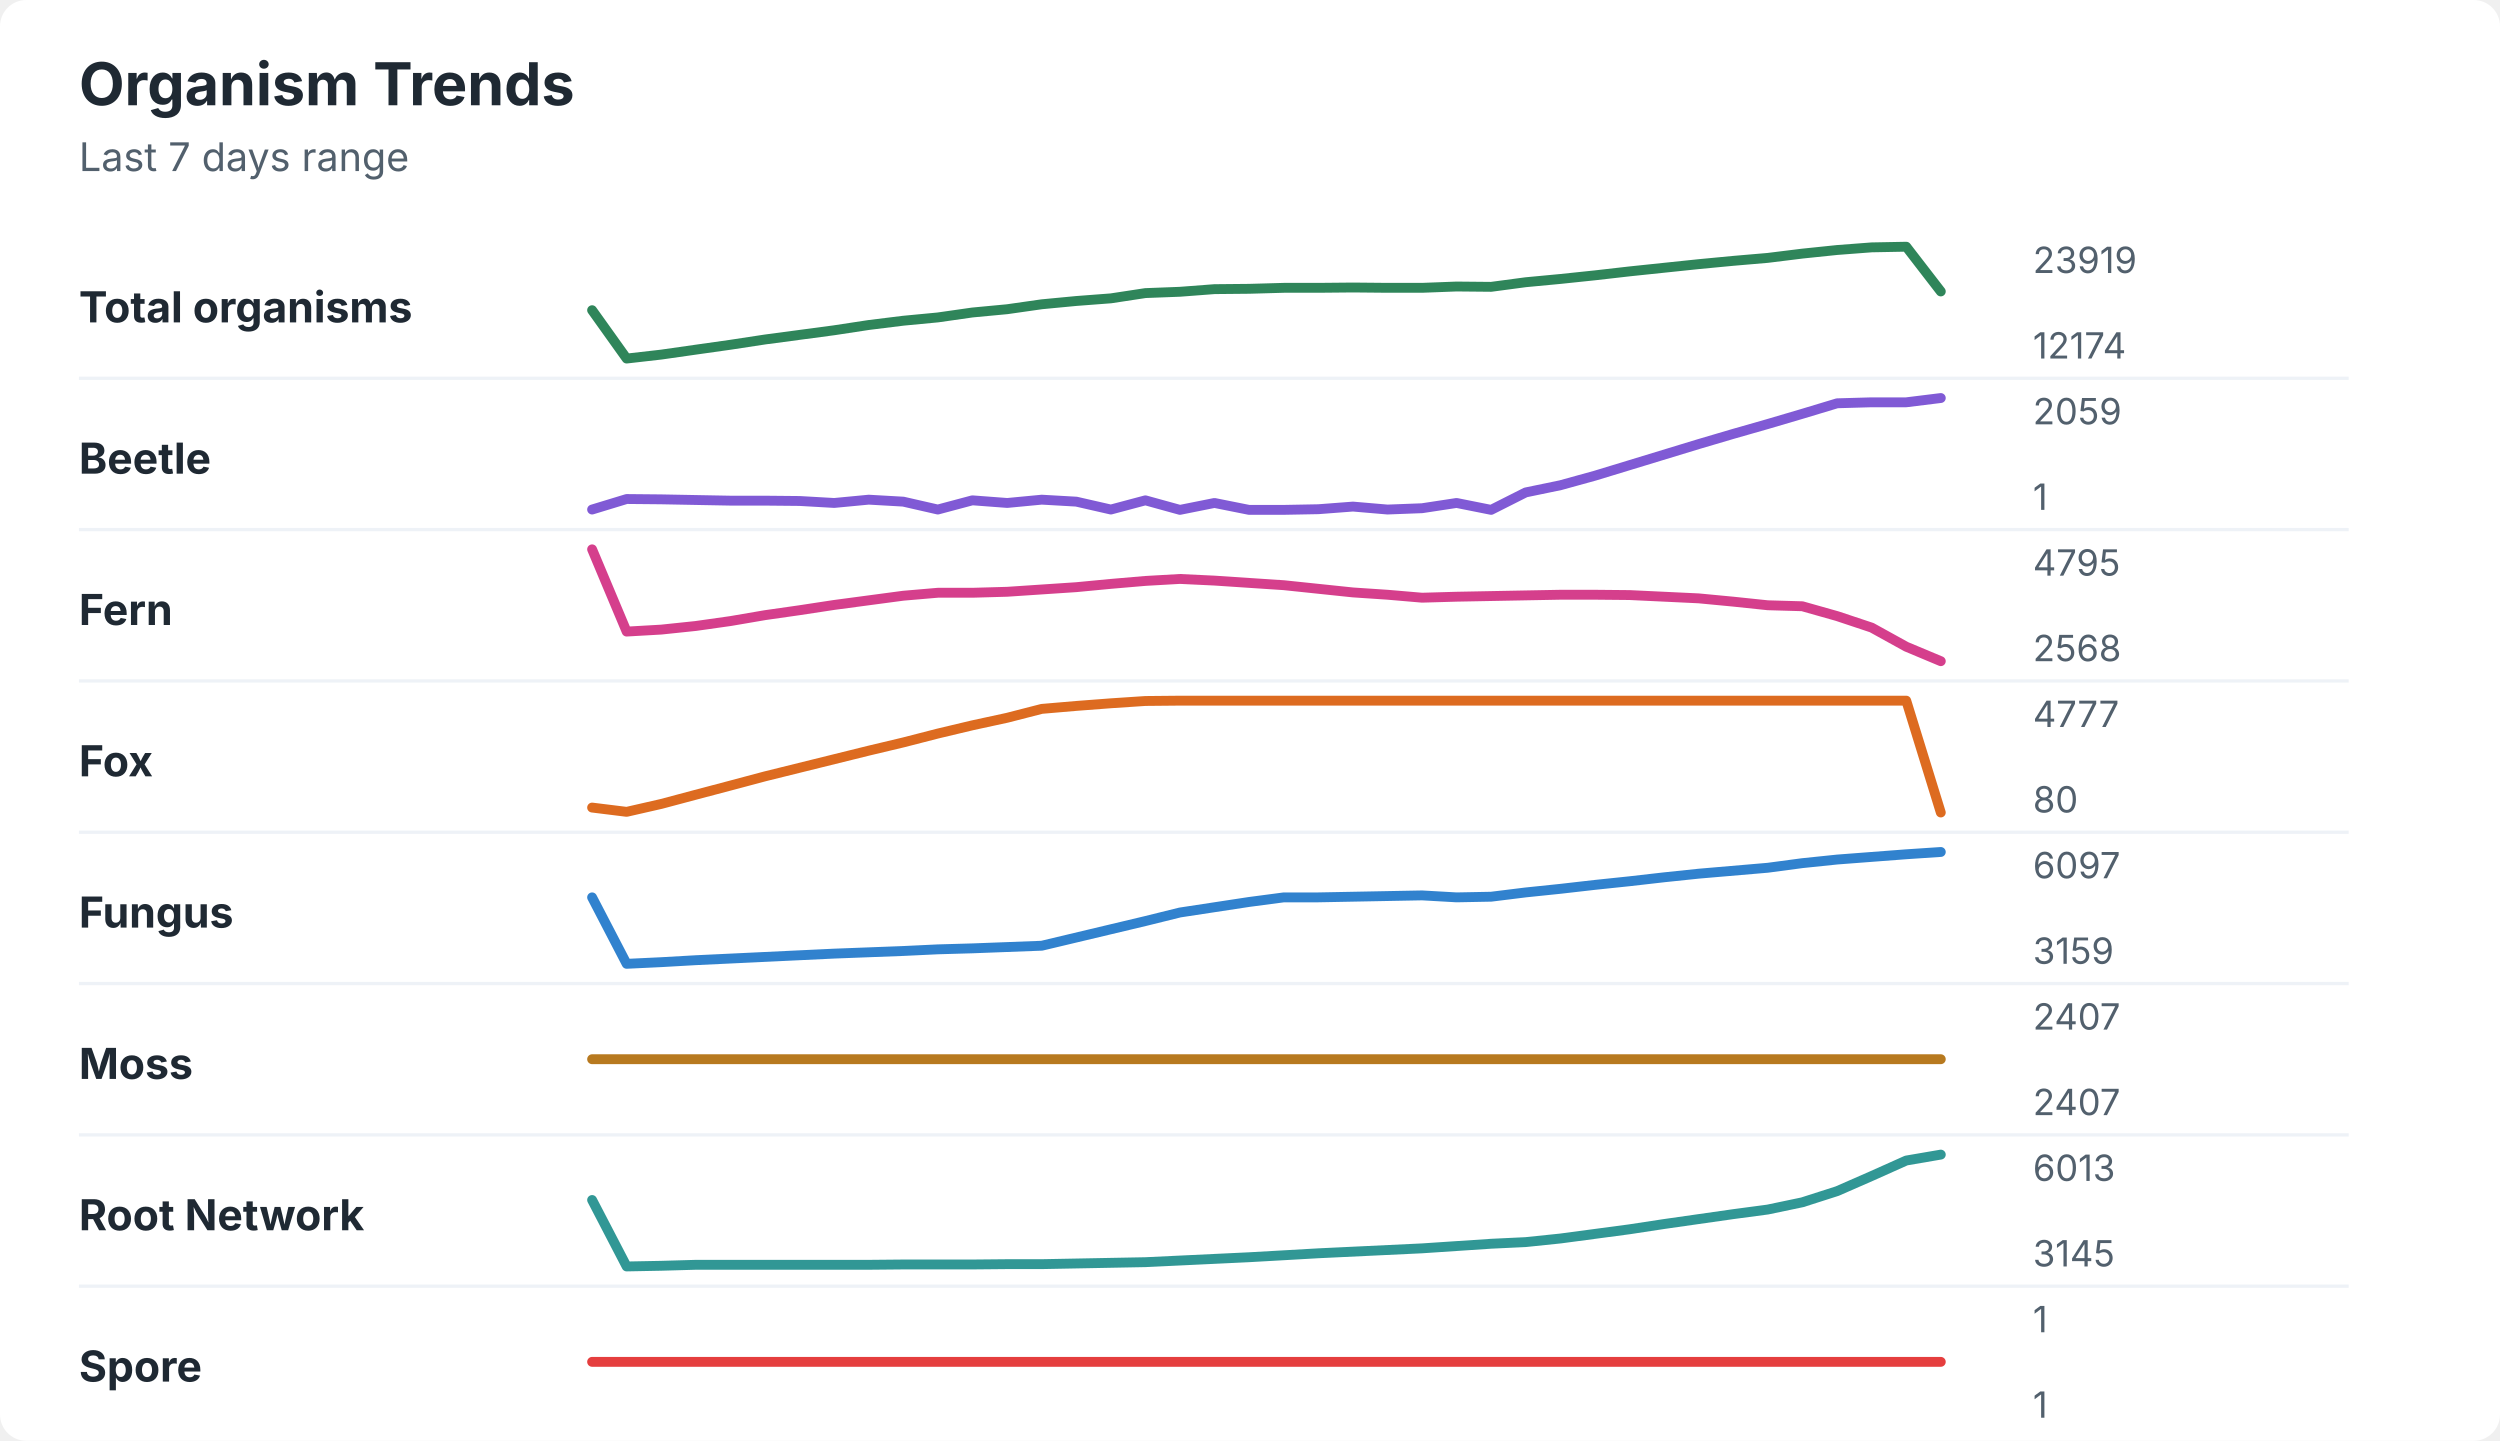
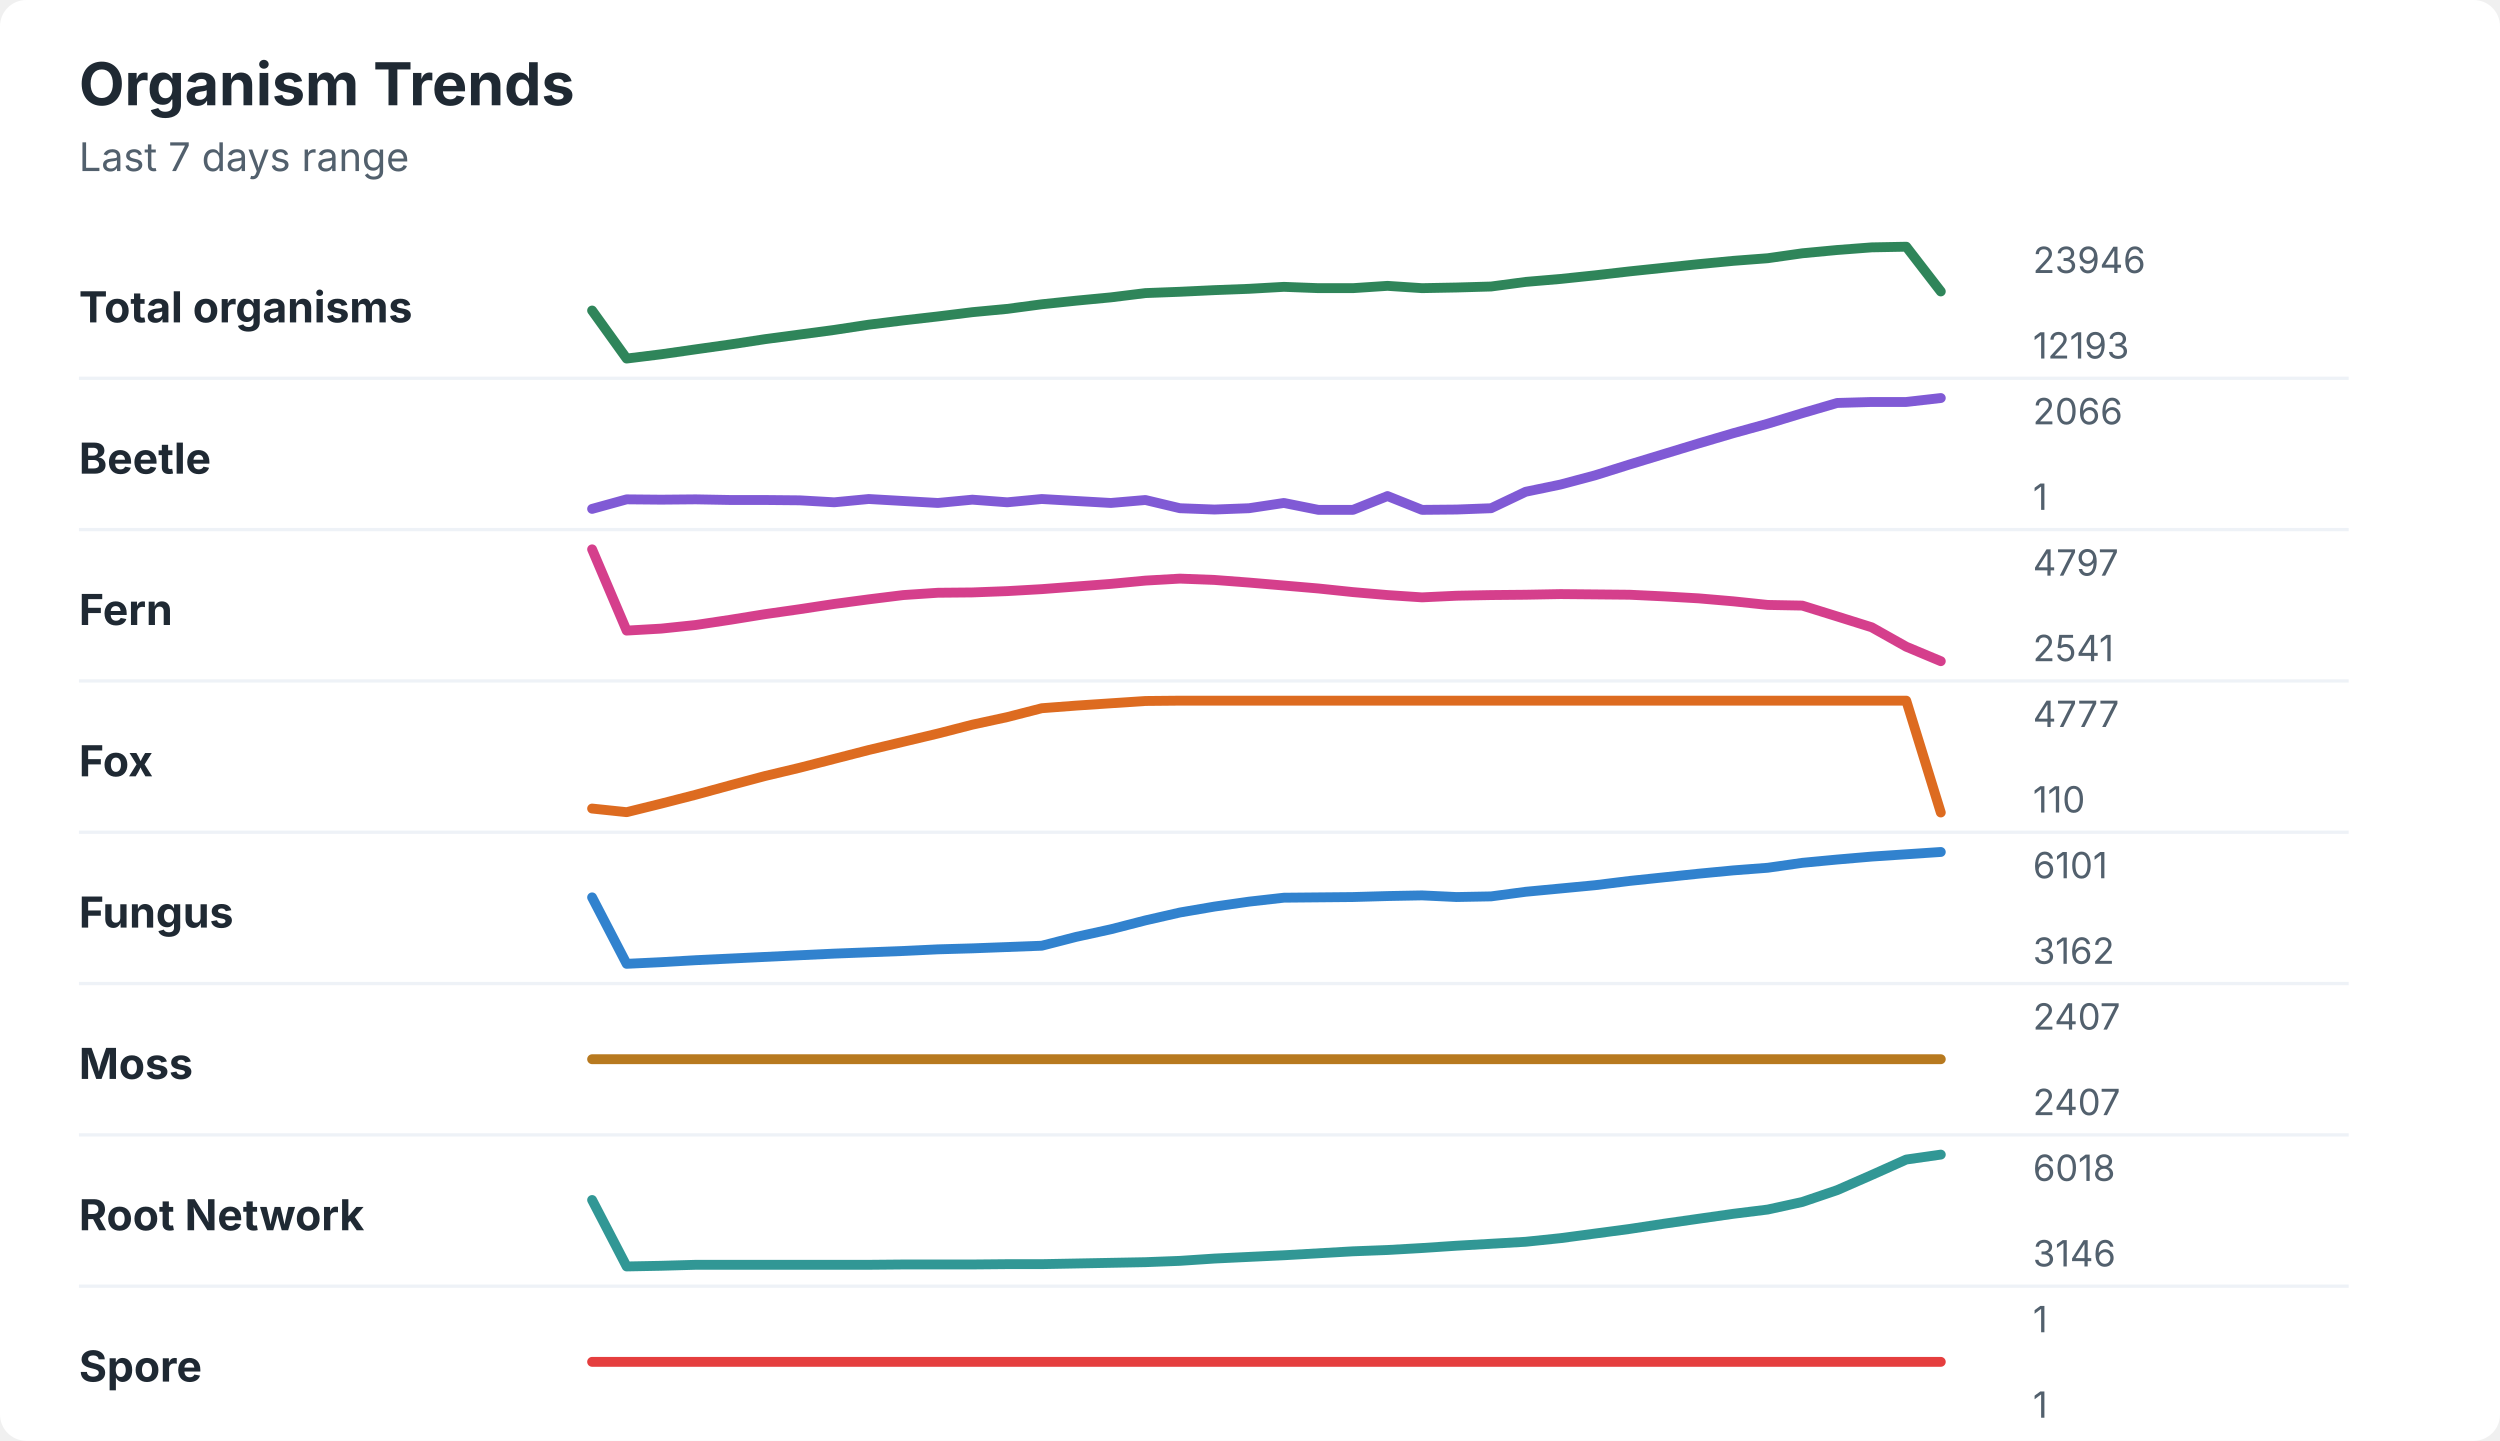
<svg xmlns="http://www.w3.org/2000/svg" width="760" height="438" viewBox="0 0 760 438" role="img" aria-labelledby="title desc">
  <rect width="760" height="438" rx="8" fill="#ffffff" />
  <style>
    text { font-family: -apple-system, BlinkMacSystemFont, "Segoe UI", sans-serif; }
    .title { font-size: 18px; font-weight: 700; fill: #1f2933; }
    .subtitle { font-size: 12px; fill: #52606d; }
    .label { font-size: 13px; font-weight: 650; fill: #1f2933; }
    .axis-value { font-size: 11px; fill: #52606d; }
    .separator { stroke: #eef2f7; stroke-width: 1; }
  </style>
  <text x="24" y="32" class="title">Organism Trends</text>
  <text x="24" y="52" class="subtitle">Last 7 days range</text>
  <text x="24" y="98" class="label">Total organisms</text>
-   <polyline points="180.0,94.3 190.5,109.0 201.0,107.8 211.5,106.3 222.1,104.8 232.6,103.2 243.1,101.8 253.6,100.4 264.1,98.8 274.6,97.5 285.1,96.5 295.6,95.0 306.2,94.0 316.7,92.5 327.2,91.5 337.7,90.7 348.2,89.1 358.7,88.7 369.2,87.9 379.7,87.8 390.3,87.5 400.8,87.5 411.3,87.4 421.8,87.5 432.3,87.5 442.8,87.1 453.3,87.2 463.8,85.8 474.4,84.8 484.9,83.7 495.4,82.5 505.9,81.4 516.4,80.3 526.9,79.3 537.4,78.4 547.9,77.1 558.5,76.0 569.0,75.2 579.5,75.0 590.0,88.6 " fill="none" stroke="#2f855a" stroke-width="3" stroke-linecap="round" stroke-linejoin="round" />
-   <text x="618" y="83" class="axis-value">23919</text>
-   <text x="618" y="109" class="axis-value">12174</text>
+   <polyline points="180.0,94.4 190.5,109.0 201.0,107.7 211.5,106.2 222.1,104.7 232.6,103.1 243.1,101.7 253.6,100.3 264.1,98.7 274.6,97.4 285.1,96.2 295.6,94.9 306.2,93.9 316.7,92.5 327.2,91.4 337.7,90.4 348.2,89.1 358.7,88.7 369.2,88.2 379.7,87.8 390.3,87.2 400.8,87.6 411.3,87.6 421.8,86.9 432.3,87.6 442.8,87.4 453.3,87.1 463.8,85.7 474.4,84.8 484.9,83.7 495.4,82.5 505.9,81.4 516.4,80.3 526.9,79.3 537.4,78.5 547.9,77.0 558.5,76.0 569.0,75.2 579.5,75.0 590.0,88.6 " fill="none" stroke="#2f855a" stroke-width="3" stroke-linecap="round" stroke-linejoin="round" />
+   <text x="618" y="83" class="axis-value">23946</text>
+   <text x="618" y="109" class="axis-value">12193</text>
  <line x1="24" y1="115.0" x2="714" y2="115.0" class="separator" />
  <text x="24" y="144" class="label">Beetle</text>
-   <polyline points="180.0,154.9 190.5,151.7 201.0,151.8 211.5,152.0 222.1,152.2 232.6,152.2 243.1,152.3 253.6,152.9 264.1,151.9 274.6,152.5 285.1,154.9 295.6,152.1 306.2,152.9 316.7,151.9 327.2,152.5 337.7,154.9 348.2,152.1 358.7,155.0 369.2,152.9 379.7,155.0 390.3,155.0 400.8,154.8 411.3,154.0 421.8,154.9 432.3,154.5 442.8,152.9 453.3,155.0 463.8,149.7 474.4,147.5 484.9,144.6 495.4,141.4 505.9,138.2 516.4,135.0 526.9,131.9 537.4,128.9 547.9,125.8 558.5,122.6 569.0,122.3 579.5,122.3 590.0,121.0 " fill="none" stroke="#805ad5" stroke-width="3" stroke-linecap="round" stroke-linejoin="round" />
-   <text x="618" y="129" class="axis-value">2059</text>
+   <polyline points="180.0,154.7 190.5,151.8 201.0,151.9 211.5,151.8 222.1,152.0 232.6,152.0 243.1,152.1 253.6,152.7 264.1,151.7 274.6,152.3 285.1,152.9 295.6,151.9 306.2,152.7 316.7,151.7 327.2,152.3 337.7,152.9 348.2,152.0 358.7,154.5 369.2,154.9 379.7,154.5 390.3,152.9 400.8,155.0 411.3,155.0 421.8,150.8 432.3,155.0 442.8,154.9 453.3,154.5 463.8,149.5 474.4,147.3 484.9,144.5 495.4,141.2 505.9,138.0 516.4,134.8 526.9,131.7 537.4,128.8 547.9,125.6 558.5,122.5 569.0,122.2 579.5,122.2 590.0,121.0 " fill="none" stroke="#805ad5" stroke-width="3" stroke-linecap="round" stroke-linejoin="round" />
+   <text x="618" y="129" class="axis-value">2066</text>
  <text x="618" y="155" class="axis-value">1</text>
  <line x1="24" y1="161.0" x2="714" y2="161.0" class="separator" />
  <text x="24" y="190" class="label">Fern</text>
-   <polyline points="180.0,167.0 190.5,192.0 201.0,191.4 211.5,190.3 222.1,188.8 232.6,187.0 243.1,185.5 253.6,183.9 264.1,182.5 274.6,181.1 285.1,180.2 295.6,180.2 306.2,179.9 316.7,179.2 327.2,178.5 337.7,177.5 348.2,176.6 358.7,176.0 369.2,176.5 379.7,177.2 390.3,177.9 400.8,179.0 411.3,180.1 421.8,180.8 432.3,181.7 442.8,181.4 453.3,181.2 463.8,181.0 474.4,180.8 484.9,180.8 495.4,180.9 505.9,181.4 516.4,181.9 526.9,182.9 537.4,184.0 547.9,184.3 558.5,187.3 569.0,190.8 579.5,196.6 590.0,201.0 " fill="none" stroke="#d53f8c" stroke-width="3" stroke-linecap="round" stroke-linejoin="round" />
-   <text x="618" y="175" class="axis-value">4795</text>
-   <text x="618" y="201" class="axis-value">2568</text>
+   <polyline points="180.0,167.0 190.5,191.7 201.0,191.1 211.5,190.0 222.1,188.4 232.6,186.7 243.1,185.2 253.6,183.6 264.1,182.2 274.6,180.9 285.1,180.2 295.6,180.1 306.2,179.7 316.7,179.1 327.2,178.3 337.7,177.5 348.2,176.5 358.7,175.9 369.2,176.3 379.7,177.1 390.3,178.0 400.8,178.9 411.3,180.0 421.8,180.9 432.3,181.6 442.8,181.1 453.3,180.9 463.8,180.8 474.4,180.6 484.9,180.7 495.4,180.8 505.9,181.3 516.4,181.9 526.9,182.8 537.4,183.9 547.9,184.1 558.5,187.4 569.0,190.7 579.5,196.6 590.0,201.0 " fill="none" stroke="#d53f8c" stroke-width="3" stroke-linecap="round" stroke-linejoin="round" />
+   <text x="618" y="175" class="axis-value">4797</text>
+   <text x="618" y="201" class="axis-value">2541</text>
  <line x1="24" y1="207.0" x2="714" y2="207.0" class="separator" />
  <text x="24" y="236" class="label">Fox</text>
-   <polyline points="180.0,245.5 190.5,246.8 201.0,244.4 211.5,241.6 222.1,238.8 232.6,236.0 243.1,233.4 253.6,230.8 264.1,228.2 274.6,225.7 285.1,223.0 295.6,220.5 306.2,218.2 316.7,215.5 327.2,214.6 337.7,213.8 348.2,213.1 358.7,213.0 369.2,213.0 379.7,213.0 390.3,213.0 400.8,213.0 411.3,213.0 421.8,213.0 432.3,213.0 442.8,213.0 453.3,213.0 463.8,213.0 474.4,213.0 484.9,213.0 495.4,213.0 505.9,213.0 516.4,213.0 526.9,213.0 537.4,213.0 547.9,213.0 558.5,213.0 569.0,213.0 579.5,213.0 590.0,247.0 " fill="none" stroke="#dd6b20" stroke-width="3" stroke-linecap="round" stroke-linejoin="round" />
+   <polyline points="180.0,245.8 190.5,246.9 201.0,244.3 211.5,241.6 222.1,238.7 232.6,235.9 243.1,233.4 253.6,230.7 264.1,228.0 274.6,225.5 285.1,223.0 295.6,220.3 306.2,218.0 316.7,215.3 327.2,214.5 337.7,213.8 348.2,213.1 358.7,213.0 369.2,213.0 379.7,213.0 390.3,213.0 400.8,213.0 411.3,213.0 421.8,213.0 432.3,213.0 442.8,213.0 453.3,213.0 463.8,213.0 474.4,213.0 484.9,213.0 495.4,213.0 505.9,213.0 516.4,213.0 526.9,213.0 537.4,213.0 547.9,213.0 558.5,213.0 569.0,213.0 579.5,213.0 590.0,247.0 " fill="none" stroke="#dd6b20" stroke-width="3" stroke-linecap="round" stroke-linejoin="round" />
  <text x="618" y="221" class="axis-value">4777</text>
-   <text x="618" y="247" class="axis-value">80</text>
+   <text x="618" y="247" class="axis-value">110</text>
  <line x1="24" y1="253.0" x2="714" y2="253.0" class="separator" />
  <text x="24" y="282" class="label">Fungus</text>
-   <polyline points="180.0,272.8 190.5,293.0 201.0,292.5 211.5,291.9 222.1,291.4 232.6,290.9 243.1,290.4 253.6,289.9 264.1,289.5 274.6,289.1 285.1,288.6 295.6,288.3 306.2,287.9 316.7,287.5 327.2,285.0 337.7,282.5 348.2,280.0 358.7,277.4 369.2,275.8 379.7,274.2 390.3,272.8 400.8,272.8 411.3,272.6 421.8,272.4 432.3,272.2 442.8,272.8 453.3,272.6 463.8,271.3 474.4,270.2 484.9,269.0 495.4,267.9 505.9,266.7 516.4,265.6 526.9,264.7 537.4,263.8 547.9,262.4 558.5,261.3 569.0,260.5 579.5,259.7 590.0,259.0 " fill="none" stroke="#3182ce" stroke-width="3" stroke-linecap="round" stroke-linejoin="round" />
-   <text x="618" y="267" class="axis-value">6097</text>
-   <text x="618" y="293" class="axis-value">3159</text>
+   <polyline points="180.0,272.8 190.5,293.0 201.0,292.5 211.5,291.9 222.1,291.4 232.6,290.9 243.1,290.4 253.6,289.9 264.1,289.5 274.6,289.1 285.1,288.6 295.6,288.3 306.2,287.9 316.7,287.5 327.2,284.8 337.7,282.5 348.2,279.8 358.7,277.4 369.2,275.6 379.7,274.1 390.3,272.9 400.8,272.8 411.3,272.7 421.8,272.4 432.3,272.2 442.8,272.7 453.3,272.5 463.8,271.1 474.4,270.1 484.9,269.1 495.4,267.8 505.9,266.7 516.4,265.6 526.9,264.6 537.4,263.8 547.9,262.3 558.5,261.3 569.0,260.4 579.5,259.7 590.0,259.0 " fill="none" stroke="#3182ce" stroke-width="3" stroke-linecap="round" stroke-linejoin="round" />
+   <text x="618" y="267" class="axis-value">6101</text>
+   <text x="618" y="293" class="axis-value">3162</text>
  <line x1="24" y1="299.0" x2="714" y2="299.0" class="separator" />
  <text x="24" y="328" class="label">Moss</text>
  <polyline points="180.0,322.0 190.5,322.0 201.0,322.0 211.5,322.0 222.1,322.0 232.6,322.0 243.1,322.0 253.6,322.0 264.1,322.0 274.6,322.0 285.1,322.0 295.6,322.0 306.2,322.0 316.7,322.0 327.2,322.0 337.7,322.0 348.2,322.0 358.7,322.0 369.2,322.0 379.7,322.0 390.3,322.0 400.8,322.0 411.3,322.0 421.8,322.0 432.3,322.0 442.8,322.0 453.3,322.0 463.8,322.0 474.4,322.0 484.9,322.0 495.4,322.0 505.9,322.0 516.4,322.0 526.9,322.0 537.4,322.0 547.9,322.0 558.5,322.0 569.0,322.0 579.5,322.0 590.0,322.0 " fill="none" stroke="#b7791f" stroke-width="3" stroke-linecap="round" stroke-linejoin="round" />
  <text x="618" y="313" class="axis-value">2407</text>
  <text x="618" y="339" class="axis-value">2407</text>
  <line x1="24" y1="345.0" x2="714" y2="345.0" class="separator" />
  <text x="24" y="374" class="label">Root Network</text>
-   <polyline points="180.0,364.8 190.5,385.0 201.0,384.8 211.5,384.5 222.1,384.5 232.6,384.5 243.1,384.5 253.6,384.5 264.1,384.5 274.6,384.4 285.1,384.4 295.6,384.4 306.2,384.3 316.7,384.3 327.2,384.1 337.7,383.9 348.2,383.7 358.7,383.2 369.2,382.7 379.7,382.2 390.3,381.6 400.8,381.0 411.3,380.5 421.8,380.0 432.3,379.5 442.8,378.8 453.3,378.1 463.8,377.6 474.4,376.5 484.9,375.1 495.4,373.7 505.9,372.1 516.4,370.6 526.9,369.1 537.4,367.7 547.9,365.5 558.5,362.1 569.0,357.5 579.5,352.8 590.0,351.0 " fill="none" stroke="#319795" stroke-width="3" stroke-linecap="round" stroke-linejoin="round" />
-   <text x="618" y="359" class="axis-value">6013</text>
-   <text x="618" y="385" class="axis-value">3145</text>
+   <polyline points="180.0,364.8 190.5,385.0 201.0,384.8 211.5,384.5 222.1,384.5 232.6,384.5 243.1,384.5 253.6,384.5 264.1,384.5 274.6,384.4 285.1,384.4 295.6,384.4 306.2,384.3 316.7,384.3 327.2,384.1 337.7,383.9 348.2,383.7 358.7,383.3 369.2,382.6 379.7,382.1 390.3,381.6 400.8,381.0 411.3,380.4 421.8,380.0 432.3,379.4 442.8,378.7 453.3,378.1 463.8,377.5 474.4,376.4 484.9,375.0 495.4,373.6 505.9,372.0 516.4,370.5 526.9,369.0 537.4,367.7 547.9,365.4 558.5,361.8 569.0,357.2 579.5,352.5 590.0,351.0 " fill="none" stroke="#319795" stroke-width="3" stroke-linecap="round" stroke-linejoin="round" />
+   <text x="618" y="359" class="axis-value">6018</text>
+   <text x="618" y="385" class="axis-value">3146</text>
  <line x1="24" y1="391.0" x2="714" y2="391.0" class="separator" />
  <text x="24" y="420" class="label">Spore</text>
  <polyline points="180.0,414.0 190.5,414.0 201.0,414.0 211.5,414.0 222.1,414.0 232.6,414.0 243.1,414.0 253.6,414.0 264.1,414.0 274.6,414.0 285.1,414.0 295.6,414.0 306.2,414.0 316.7,414.0 327.2,414.0 337.7,414.0 348.2,414.0 358.7,414.0 369.2,414.0 379.7,414.0 390.3,414.0 400.8,414.0 411.3,414.0 421.8,414.0 432.3,414.0 442.8,414.0 453.3,414.0 463.8,414.0 474.4,414.0 484.9,414.0 495.4,414.0 505.9,414.0 516.4,414.0 526.9,414.0 537.4,414.0 547.9,414.0 558.5,414.0 569.0,414.0 579.5,414.0 590.0,414.0 " fill="none" stroke="#e53e3e" stroke-width="3" stroke-linecap="round" stroke-linejoin="round" />
  <text x="618" y="405" class="axis-value">1</text>
  <text x="618" y="431" class="axis-value">1</text>
</svg>
